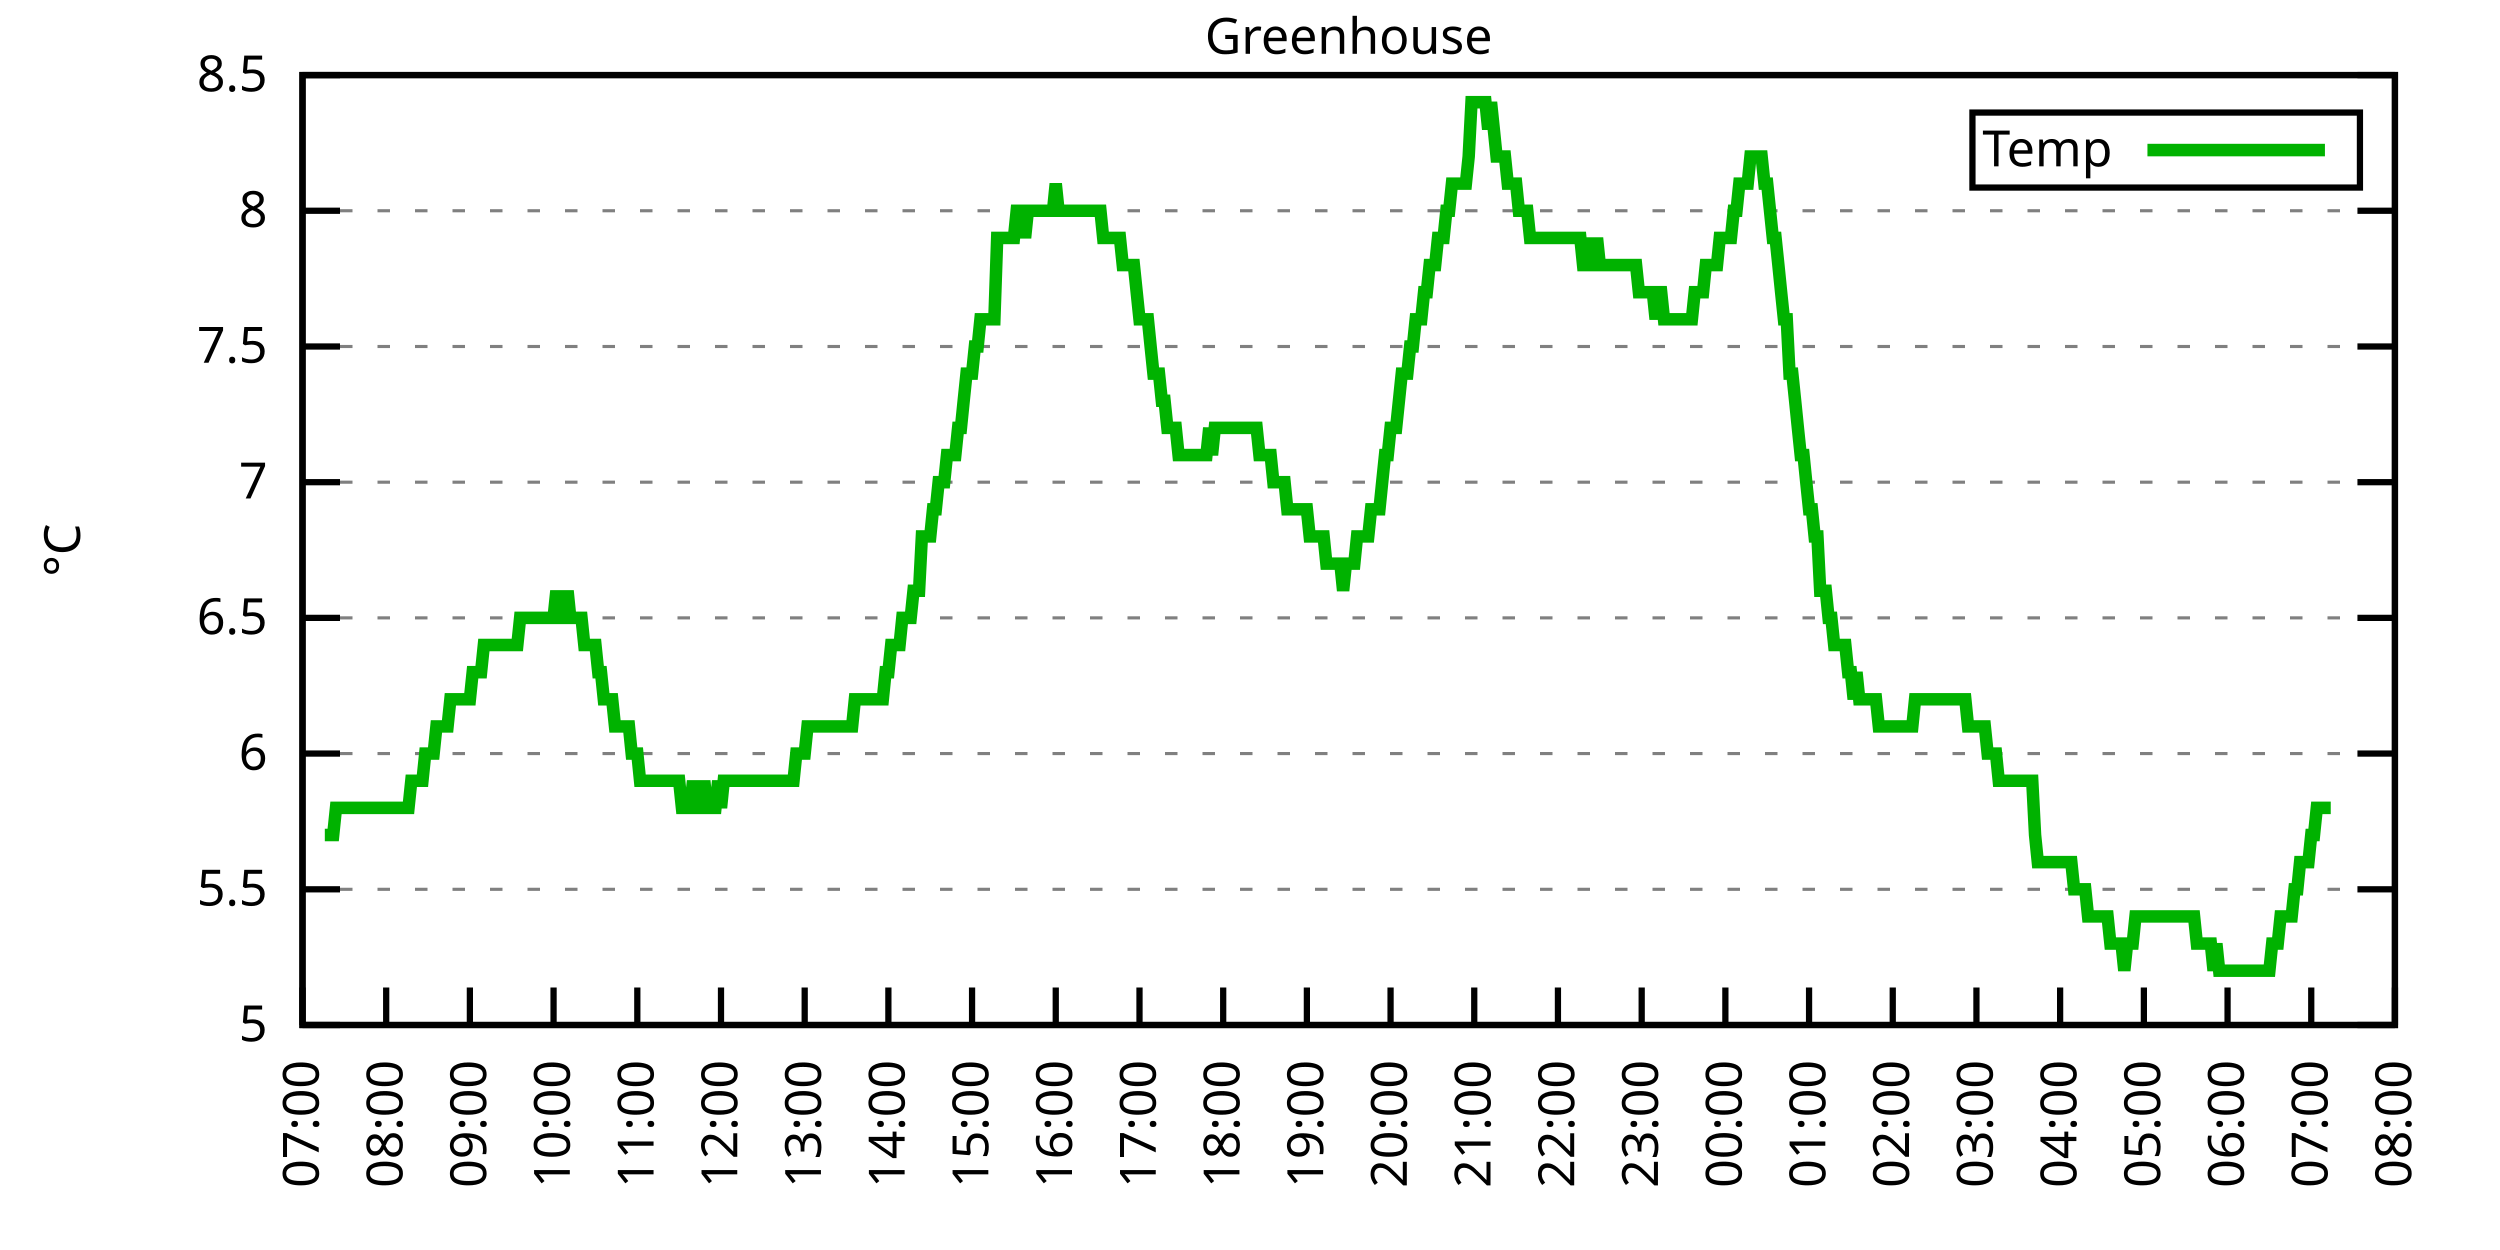
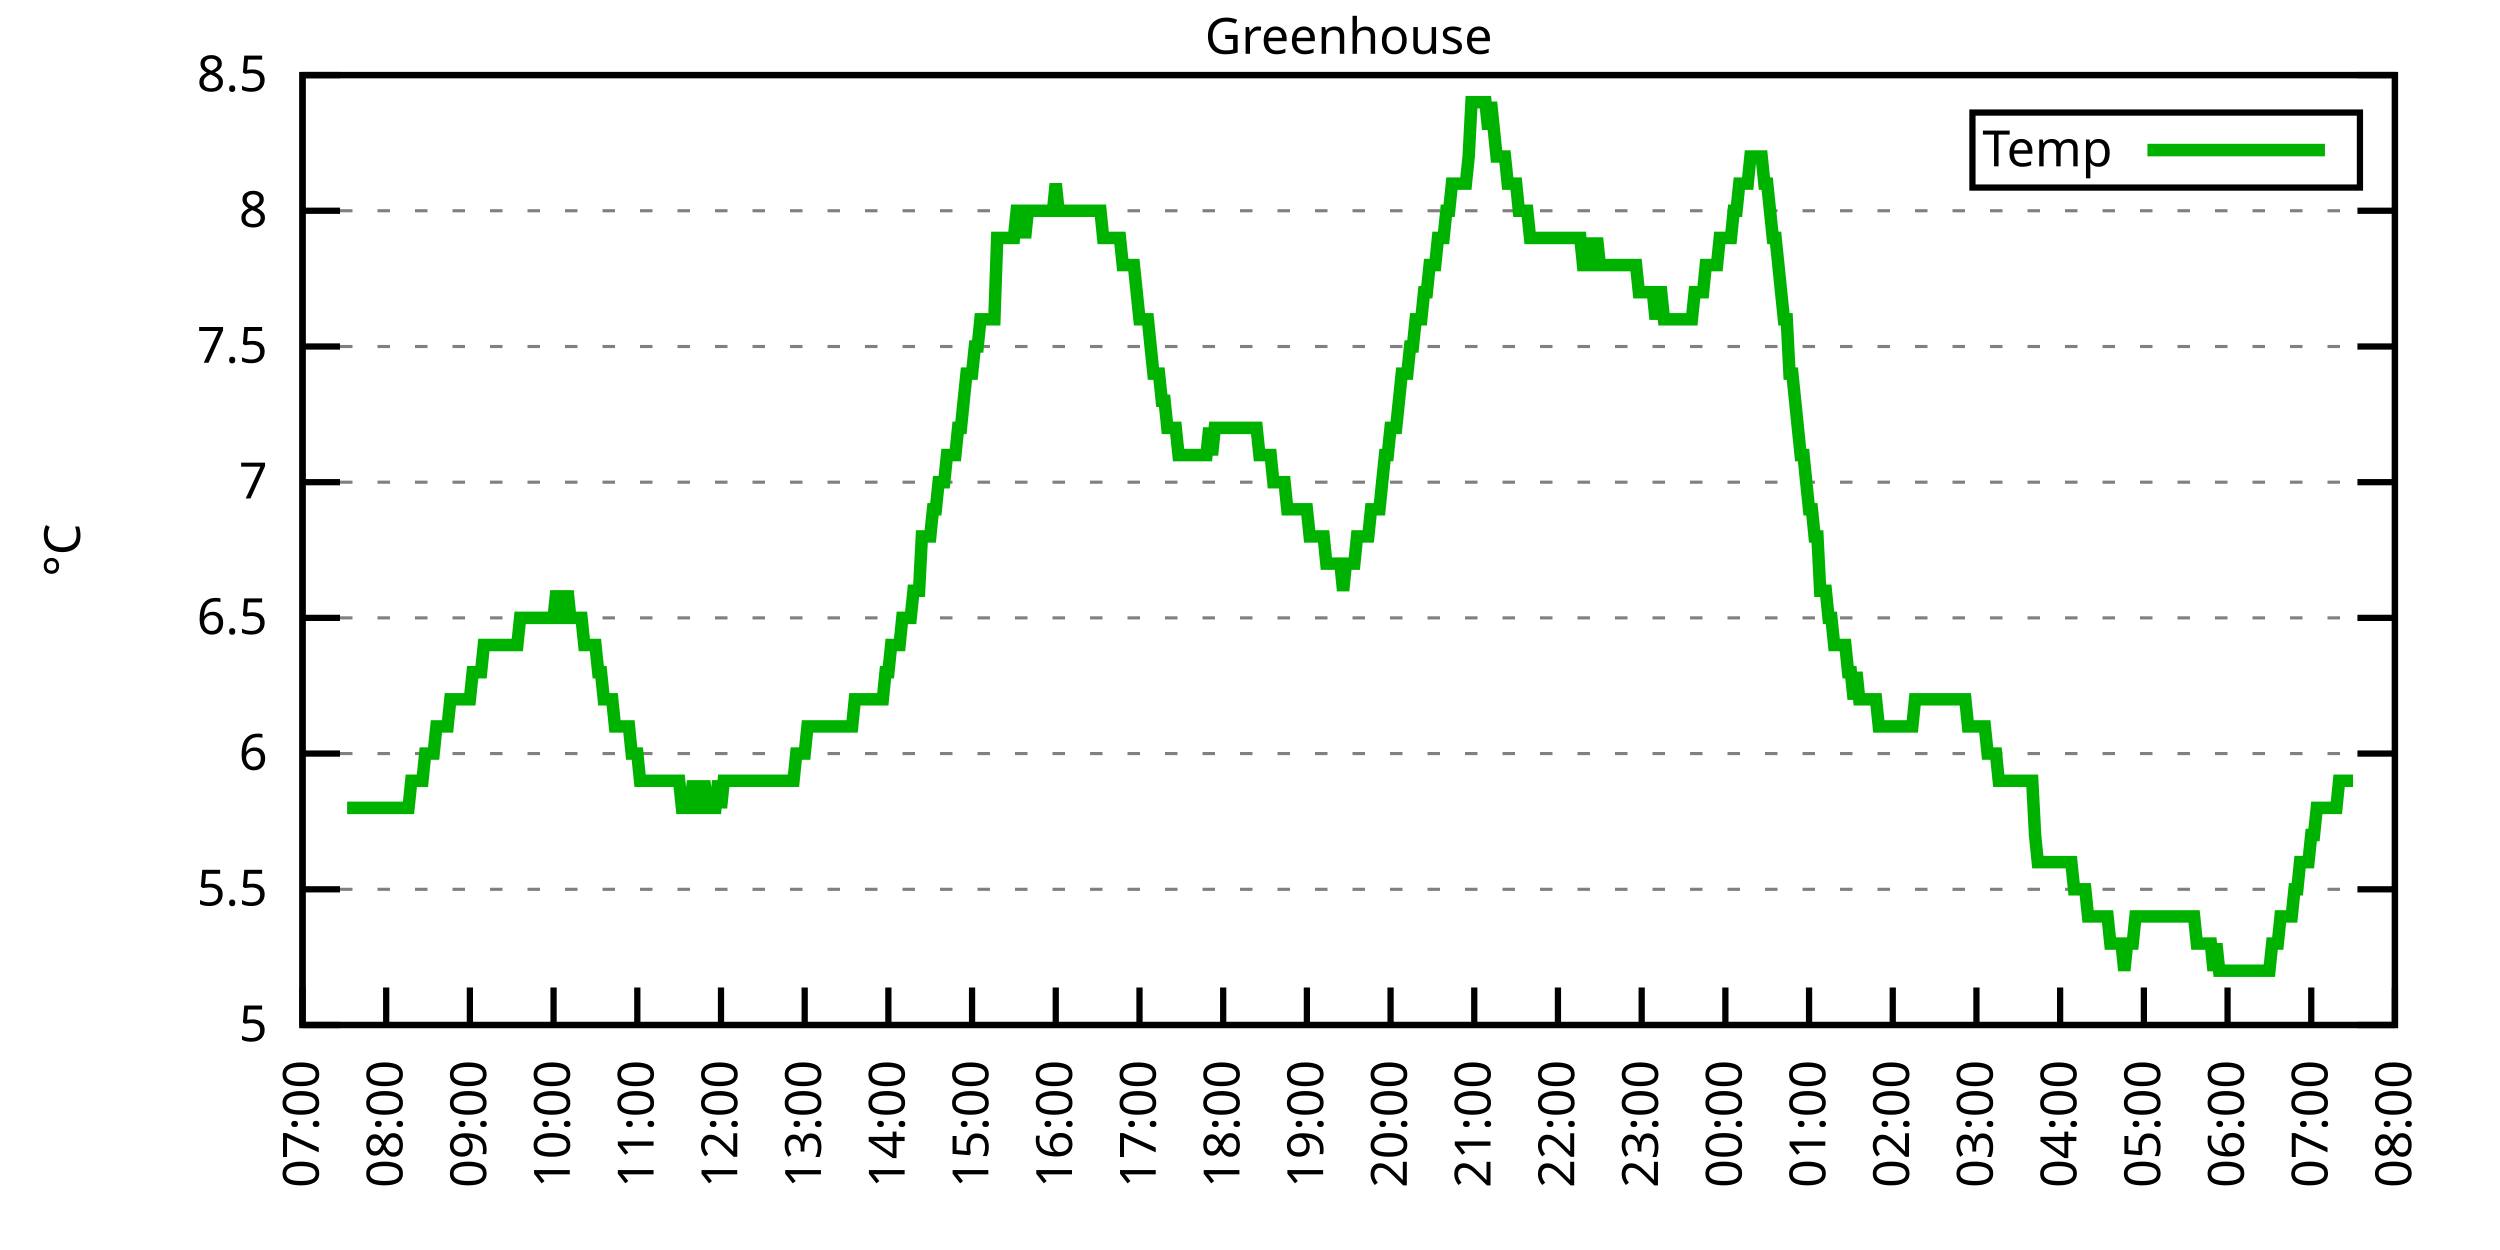
<svg xmlns="http://www.w3.org/2000/svg" xmlns:xlink="http://www.w3.org/1999/xlink" width="400" height="200" viewBox="0 0 400 200">
  <g id="gnuplot_canvas">
    <rect x="0" y="0" width="400" height="200" fill="none" />
    <defs>
      <circle id="gpDot" r="0.5" stroke-width="0.5" stroke="currentColor" />
      <path id="gpPt0" stroke-width="0.333" stroke="currentColor" d="M-1,0 h2 M0,-1 v2" />
      <path id="gpPt1" stroke-width="0.333" stroke="currentColor" d="M-1,-1 L1,1 M1,-1 L-1,1" />
      <path id="gpPt2" stroke-width="0.333" stroke="currentColor" d="M-1,0 L1,0 M0,-1 L0,1 M-1,-1 L1,1 M-1,1 L1,-1" />
      <rect id="gpPt3" stroke-width="0.333" stroke="currentColor" x="-1" y="-1" width="2" height="2" />
      <rect id="gpPt4" stroke-width="0.333" stroke="currentColor" fill="currentColor" x="-1" y="-1" width="2" height="2" />
      <circle id="gpPt5" stroke-width="0.333" stroke="currentColor" cx="0" cy="0" r="1" />
      <use xlink:href="#gpPt5" id="gpPt6" fill="currentColor" stroke="none" />
      <path id="gpPt7" stroke-width="0.333" stroke="currentColor" d="M0,-1.33 L-1.33,0.67 L1.33,0.67 z" />
      <use xlink:href="#gpPt7" id="gpPt8" fill="currentColor" stroke="none" />
      <use xlink:href="#gpPt7" id="gpPt9" stroke="currentColor" transform="rotate(180)" />
      <use xlink:href="#gpPt9" id="gpPt10" fill="currentColor" stroke="none" />
      <use xlink:href="#gpPt3" id="gpPt11" stroke="currentColor" transform="rotate(45)" />
      <use xlink:href="#gpPt11" id="gpPt12" fill="currentColor" stroke="none" />
      <path id="gpPt13" stroke-width="0.333" stroke="currentColor" d="M0,1.330 L1.265,0.411 L0.782,-1.067 L-0.782,-1.076 L-1.265,0.411 z" />
      <use xlink:href="#gpPt13" id="gpPt14" fill="currentColor" stroke="none" />
      <filter id="textbox" filterUnits="objectBoundingBox" x="0" y="0" height="1" width="1">
        <feFlood flood-color="white" flood-opacity="1" result="bgnd" />
        <feComposite in="SourceGraphic" in2="bgnd" operator="atop" />
      </filter>
      <filter id="greybox" filterUnits="objectBoundingBox" x="0" y="0" height="1" width="1">
        <feFlood flood-color="lightgrey" flood-opacity="1" result="grey" />
        <feComposite in="SourceGraphic" in2="grey" operator="atop" />
      </filter>
    </defs>
    <g fill="none" color="white" stroke="currentColor" stroke-width="1.00" stroke-linecap="butt" stroke-linejoin="miter">
</g>
    <g fill="none" color="black" stroke="currentColor" stroke-width="1.00" stroke-linecap="butt" stroke-linejoin="miter">
      <g stroke="none" shape-rendering="crispEdges">
        <polygon fill="rgb(255, 255, 255)" points="48.40,164.00 383.18,164.00 383.18,12.02 48.40,12.02 " />
      </g>
    </g>
    <g fill="none" color="black" stroke="currentColor" stroke-width="1.00" stroke-linecap="butt" stroke-linejoin="miter">
</g>
    <g fill="none" color="black" stroke="black" stroke-width="0.50" stroke-linecap="butt" stroke-linejoin="miter">
</g>
    <g fill="none" color="gray" stroke="currentColor" stroke-width="0.50" stroke-linecap="butt" stroke-linejoin="miter">
      <path stroke="gray" stroke-dasharray="2,4" class="gridline" d="M48.40,164.00 L383.19,164.00  " />
    </g>
    <g fill="none" color="gray" stroke="gray" stroke-width="1.00" stroke-linecap="butt" stroke-linejoin="miter">
</g>
    <g fill="none" color="black" stroke="currentColor" stroke-width="1.00" stroke-linecap="butt" stroke-linejoin="miter">
      <path stroke="black" d="M48.40,164.00 L54.40,164.00 M383.19,164.00 L377.19,164.00  " />
      <g transform="translate(42.80,166.60)" stroke="none" fill="black" font-family="Sans" font-size="8.00" text-anchor="end">
        <text>
          <tspan font-family="Sans"> 5</tspan>
        </text>
      </g>
    </g>
    <g fill="none" color="black" stroke="currentColor" stroke-width="1.00" stroke-linecap="butt" stroke-linejoin="miter">
</g>
    <g fill="none" color="black" stroke="black" stroke-width="0.50" stroke-linecap="butt" stroke-linejoin="miter">
</g>
    <g fill="none" color="gray" stroke="currentColor" stroke-width="0.50" stroke-linecap="butt" stroke-linejoin="miter">
      <path stroke="gray" stroke-dasharray="2,4" class="gridline" d="M48.40,142.29 L383.19,142.29  " />
    </g>
    <g fill="none" color="gray" stroke="gray" stroke-width="1.00" stroke-linecap="butt" stroke-linejoin="miter">
</g>
    <g fill="none" color="black" stroke="currentColor" stroke-width="1.00" stroke-linecap="butt" stroke-linejoin="miter">
      <path stroke="black" d="M48.40,142.29 L54.40,142.29 M383.19,142.29 L377.19,142.29  " />
      <g transform="translate(42.80,144.89)" stroke="none" fill="black" font-family="Sans" font-size="8.00" text-anchor="end">
        <text>
          <tspan font-family="Sans"> 5.5</tspan>
        </text>
      </g>
    </g>
    <g fill="none" color="black" stroke="currentColor" stroke-width="1.00" stroke-linecap="butt" stroke-linejoin="miter">
</g>
    <g fill="none" color="black" stroke="black" stroke-width="0.50" stroke-linecap="butt" stroke-linejoin="miter">
</g>
    <g fill="none" color="gray" stroke="currentColor" stroke-width="0.50" stroke-linecap="butt" stroke-linejoin="miter">
      <path stroke="gray" stroke-dasharray="2,4" class="gridline" d="M48.40,120.57 L383.19,120.57  " />
    </g>
    <g fill="none" color="gray" stroke="gray" stroke-width="1.00" stroke-linecap="butt" stroke-linejoin="miter">
</g>
    <g fill="none" color="black" stroke="currentColor" stroke-width="1.00" stroke-linecap="butt" stroke-linejoin="miter">
      <path stroke="black" d="M48.40,120.57 L54.40,120.57 M383.19,120.57 L377.19,120.57  " />
      <g transform="translate(42.80,123.17)" stroke="none" fill="black" font-family="Sans" font-size="8.00" text-anchor="end">
        <text>
          <tspan font-family="Sans"> 6</tspan>
        </text>
      </g>
    </g>
    <g fill="none" color="black" stroke="currentColor" stroke-width="1.00" stroke-linecap="butt" stroke-linejoin="miter">
</g>
    <g fill="none" color="black" stroke="black" stroke-width="0.50" stroke-linecap="butt" stroke-linejoin="miter">
</g>
    <g fill="none" color="gray" stroke="currentColor" stroke-width="0.50" stroke-linecap="butt" stroke-linejoin="miter">
      <path stroke="gray" stroke-dasharray="2,4" class="gridline" d="M48.40,98.86 L383.19,98.86  " />
    </g>
    <g fill="none" color="gray" stroke="gray" stroke-width="1.00" stroke-linecap="butt" stroke-linejoin="miter">
</g>
    <g fill="none" color="black" stroke="currentColor" stroke-width="1.00" stroke-linecap="butt" stroke-linejoin="miter">
      <path stroke="black" d="M48.40,98.86 L54.40,98.86 M383.19,98.86 L377.19,98.86  " />
      <g transform="translate(42.80,101.46)" stroke="none" fill="black" font-family="Sans" font-size="8.00" text-anchor="end">
        <text>
          <tspan font-family="Sans"> 6.5</tspan>
        </text>
      </g>
    </g>
    <g fill="none" color="black" stroke="currentColor" stroke-width="1.00" stroke-linecap="butt" stroke-linejoin="miter">
</g>
    <g fill="none" color="black" stroke="black" stroke-width="0.50" stroke-linecap="butt" stroke-linejoin="miter">
</g>
    <g fill="none" color="gray" stroke="currentColor" stroke-width="0.50" stroke-linecap="butt" stroke-linejoin="miter">
      <path stroke="gray" stroke-dasharray="2,4" class="gridline" d="M48.40,77.15 L383.19,77.15  " />
    </g>
    <g fill="none" color="gray" stroke="gray" stroke-width="1.00" stroke-linecap="butt" stroke-linejoin="miter">
</g>
    <g fill="none" color="black" stroke="currentColor" stroke-width="1.00" stroke-linecap="butt" stroke-linejoin="miter">
      <path stroke="black" d="M48.40,77.15 L54.40,77.15 M383.19,77.15 L377.19,77.15  " />
      <g transform="translate(42.80,79.75)" stroke="none" fill="black" font-family="Sans" font-size="8.00" text-anchor="end">
        <text>
          <tspan font-family="Sans"> 7</tspan>
        </text>
      </g>
    </g>
    <g fill="none" color="black" stroke="currentColor" stroke-width="1.00" stroke-linecap="butt" stroke-linejoin="miter">
</g>
    <g fill="none" color="black" stroke="black" stroke-width="0.50" stroke-linecap="butt" stroke-linejoin="miter">
</g>
    <g fill="none" color="gray" stroke="currentColor" stroke-width="0.50" stroke-linecap="butt" stroke-linejoin="miter">
      <path stroke="gray" stroke-dasharray="2,4" class="gridline" d="M48.40,55.44 L383.19,55.44  " />
    </g>
    <g fill="none" color="gray" stroke="gray" stroke-width="1.00" stroke-linecap="butt" stroke-linejoin="miter">
</g>
    <g fill="none" color="black" stroke="currentColor" stroke-width="1.00" stroke-linecap="butt" stroke-linejoin="miter">
      <path stroke="black" d="M48.40,55.44 L54.40,55.44 M383.19,55.44 L377.19,55.44  " />
      <g transform="translate(42.80,58.04)" stroke="none" fill="black" font-family="Sans" font-size="8.00" text-anchor="end">
        <text>
          <tspan font-family="Sans"> 7.5</tspan>
        </text>
      </g>
    </g>
    <g fill="none" color="black" stroke="currentColor" stroke-width="1.00" stroke-linecap="butt" stroke-linejoin="miter">
</g>
    <g fill="none" color="black" stroke="black" stroke-width="0.50" stroke-linecap="butt" stroke-linejoin="miter">
</g>
    <g fill="none" color="gray" stroke="currentColor" stroke-width="0.50" stroke-linecap="butt" stroke-linejoin="miter">
      <path stroke="gray" stroke-dasharray="2,4" class="gridline" d="M48.40,33.72 L383.19,33.72  " />
    </g>
    <g fill="none" color="gray" stroke="gray" stroke-width="1.00" stroke-linecap="butt" stroke-linejoin="miter">
</g>
    <g fill="none" color="black" stroke="currentColor" stroke-width="1.00" stroke-linecap="butt" stroke-linejoin="miter">
      <path stroke="black" d="M48.40,33.72 L54.40,33.72 M383.19,33.72 L377.19,33.72  " />
      <g transform="translate(42.80,36.32)" stroke="none" fill="black" font-family="Sans" font-size="8.00" text-anchor="end">
        <text>
          <tspan font-family="Sans"> 8</tspan>
        </text>
      </g>
    </g>
    <g fill="none" color="black" stroke="currentColor" stroke-width="1.00" stroke-linecap="butt" stroke-linejoin="miter">
</g>
    <g fill="none" color="black" stroke="black" stroke-width="0.50" stroke-linecap="butt" stroke-linejoin="miter">
</g>
    <g fill="none" color="gray" stroke="currentColor" stroke-width="0.50" stroke-linecap="butt" stroke-linejoin="miter">
      <path stroke="gray" stroke-dasharray="2,4" class="gridline" d="M48.40,12.01 L383.19,12.01  " />
    </g>
    <g fill="none" color="gray" stroke="gray" stroke-width="1.00" stroke-linecap="butt" stroke-linejoin="miter">
</g>
    <g fill="none" color="black" stroke="currentColor" stroke-width="1.00" stroke-linecap="butt" stroke-linejoin="miter">
      <path stroke="black" d="M48.40,12.01 L54.40,12.01 M383.19,12.01 L377.19,12.01  " />
      <g transform="translate(42.80,14.61)" stroke="none" fill="black" font-family="Sans" font-size="8.00" text-anchor="end">
        <text>
          <tspan font-family="Sans"> 8.5</tspan>
        </text>
      </g>
    </g>
    <g fill="none" color="black" stroke="currentColor" stroke-width="1.00" stroke-linecap="butt" stroke-linejoin="miter">
      <path stroke="black" d="M48.40,164.00 L48.40,158.00  " />
      <g transform="translate(51.00,169.60) rotate(270.00)" stroke="none" fill="black" font-family="Sans" font-size="8.00" text-anchor="end">
        <text>
          <tspan font-family="Sans">07:00</tspan>
        </text>
      </g>
    </g>
    <g fill="none" color="black" stroke="currentColor" stroke-width="1.00" stroke-linecap="butt" stroke-linejoin="miter">
      <path stroke="black" d="M61.79,164.00 L61.79,158.00  " />
      <g transform="translate(64.39,169.60) rotate(270.00)" stroke="none" fill="black" font-family="Sans" font-size="8.00" text-anchor="end">
        <text>
          <tspan font-family="Sans">08:00</tspan>
        </text>
      </g>
    </g>
    <g fill="none" color="black" stroke="currentColor" stroke-width="1.00" stroke-linecap="butt" stroke-linejoin="miter">
      <path stroke="black" d="M75.18,164.00 L75.18,158.00  " />
      <g transform="translate(77.78,169.60) rotate(270.00)" stroke="none" fill="black" font-family="Sans" font-size="8.00" text-anchor="end">
        <text>
          <tspan font-family="Sans">09:00</tspan>
        </text>
      </g>
    </g>
    <g fill="none" color="black" stroke="currentColor" stroke-width="1.00" stroke-linecap="butt" stroke-linejoin="miter">
      <path stroke="black" d="M88.57,164.00 L88.57,158.00  " />
      <g transform="translate(91.17,169.60) rotate(270.00)" stroke="none" fill="black" font-family="Sans" font-size="8.00" text-anchor="end">
        <text>
          <tspan font-family="Sans">10:00</tspan>
        </text>
      </g>
    </g>
    <g fill="none" color="black" stroke="currentColor" stroke-width="1.00" stroke-linecap="butt" stroke-linejoin="miter">
      <path stroke="black" d="M101.97,164.00 L101.97,158.00  " />
      <g transform="translate(104.57,169.60) rotate(270.00)" stroke="none" fill="black" font-family="Sans" font-size="8.00" text-anchor="end">
        <text>
          <tspan font-family="Sans">11:00</tspan>
        </text>
      </g>
    </g>
    <g fill="none" color="black" stroke="currentColor" stroke-width="1.00" stroke-linecap="butt" stroke-linejoin="miter">
      <path stroke="black" d="M115.36,164.00 L115.36,158.00  " />
      <g transform="translate(117.96,169.60) rotate(270.00)" stroke="none" fill="black" font-family="Sans" font-size="8.00" text-anchor="end">
        <text>
          <tspan font-family="Sans">12:00</tspan>
        </text>
      </g>
    </g>
    <g fill="none" color="black" stroke="currentColor" stroke-width="1.00" stroke-linecap="butt" stroke-linejoin="miter">
      <path stroke="black" d="M128.75,164.00 L128.75,158.00  " />
      <g transform="translate(131.35,169.60) rotate(270.00)" stroke="none" fill="black" font-family="Sans" font-size="8.00" text-anchor="end">
        <text>
          <tspan font-family="Sans">13:00</tspan>
        </text>
      </g>
    </g>
    <g fill="none" color="black" stroke="currentColor" stroke-width="1.00" stroke-linecap="butt" stroke-linejoin="miter">
      <path stroke="black" d="M142.14,164.00 L142.14,158.00  " />
      <g transform="translate(144.74,169.60) rotate(270.00)" stroke="none" fill="black" font-family="Sans" font-size="8.00" text-anchor="end">
        <text>
          <tspan font-family="Sans">14:00</tspan>
        </text>
      </g>
    </g>
    <g fill="none" color="black" stroke="currentColor" stroke-width="1.00" stroke-linecap="butt" stroke-linejoin="miter">
      <path stroke="black" d="M155.53,164.00 L155.53,158.00  " />
      <g transform="translate(158.13,169.60) rotate(270.00)" stroke="none" fill="black" font-family="Sans" font-size="8.00" text-anchor="end">
        <text>
          <tspan font-family="Sans">15:00</tspan>
        </text>
      </g>
    </g>
    <g fill="none" color="black" stroke="currentColor" stroke-width="1.00" stroke-linecap="butt" stroke-linejoin="miter">
      <path stroke="black" d="M168.92,164.00 L168.92,158.00  " />
      <g transform="translate(171.52,169.60) rotate(270.00)" stroke="none" fill="black" font-family="Sans" font-size="8.00" text-anchor="end">
        <text>
          <tspan font-family="Sans">16:00</tspan>
        </text>
      </g>
    </g>
    <g fill="none" color="black" stroke="currentColor" stroke-width="1.00" stroke-linecap="butt" stroke-linejoin="miter">
      <path stroke="black" d="M182.32,164.00 L182.32,158.00  " />
      <g transform="translate(184.92,169.60) rotate(270.00)" stroke="none" fill="black" font-family="Sans" font-size="8.00" text-anchor="end">
        <text>
          <tspan font-family="Sans">17:00</tspan>
        </text>
      </g>
    </g>
    <g fill="none" color="black" stroke="currentColor" stroke-width="1.00" stroke-linecap="butt" stroke-linejoin="miter">
      <path stroke="black" d="M195.71,164.00 L195.71,158.00  " />
      <g transform="translate(198.31,169.60) rotate(270.00)" stroke="none" fill="black" font-family="Sans" font-size="8.00" text-anchor="end">
        <text>
          <tspan font-family="Sans">18:00</tspan>
        </text>
      </g>
    </g>
    <g fill="none" color="black" stroke="currentColor" stroke-width="1.00" stroke-linecap="butt" stroke-linejoin="miter">
      <path stroke="black" d="M209.10,164.00 L209.10,158.00  " />
      <g transform="translate(211.70,169.60) rotate(270.00)" stroke="none" fill="black" font-family="Sans" font-size="8.00" text-anchor="end">
        <text>
          <tspan font-family="Sans">19:00</tspan>
        </text>
      </g>
    </g>
    <g fill="none" color="black" stroke="currentColor" stroke-width="1.00" stroke-linecap="butt" stroke-linejoin="miter">
      <path stroke="black" d="M222.49,164.00 L222.49,158.00  " />
      <g transform="translate(225.09,169.60) rotate(270.00)" stroke="none" fill="black" font-family="Sans" font-size="8.00" text-anchor="end">
        <text>
          <tspan font-family="Sans">20:00</tspan>
        </text>
      </g>
    </g>
    <g fill="none" color="black" stroke="currentColor" stroke-width="1.00" stroke-linecap="butt" stroke-linejoin="miter">
      <path stroke="black" d="M235.88,164.00 L235.88,158.00  " />
      <g transform="translate(238.48,169.60) rotate(270.00)" stroke="none" fill="black" font-family="Sans" font-size="8.00" text-anchor="end">
        <text>
          <tspan font-family="Sans">21:00</tspan>
        </text>
      </g>
    </g>
    <g fill="none" color="black" stroke="currentColor" stroke-width="1.00" stroke-linecap="butt" stroke-linejoin="miter">
      <path stroke="black" d="M249.27,164.00 L249.27,158.00  " />
      <g transform="translate(251.87,169.60) rotate(270.00)" stroke="none" fill="black" font-family="Sans" font-size="8.00" text-anchor="end">
        <text>
          <tspan font-family="Sans">22:00</tspan>
        </text>
      </g>
    </g>
    <g fill="none" color="black" stroke="currentColor" stroke-width="1.00" stroke-linecap="butt" stroke-linejoin="miter">
      <path stroke="black" d="M262.67,164.00 L262.67,158.00  " />
      <g transform="translate(265.27,169.60) rotate(270.00)" stroke="none" fill="black" font-family="Sans" font-size="8.00" text-anchor="end">
        <text>
          <tspan font-family="Sans">23:00</tspan>
        </text>
      </g>
    </g>
    <g fill="none" color="black" stroke="currentColor" stroke-width="1.00" stroke-linecap="butt" stroke-linejoin="miter">
      <path stroke="black" d="M276.06,164.00 L276.06,158.00  " />
      <g transform="translate(278.66,169.60) rotate(270.00)" stroke="none" fill="black" font-family="Sans" font-size="8.00" text-anchor="end">
        <text>
          <tspan font-family="Sans">00:00</tspan>
        </text>
      </g>
    </g>
    <g fill="none" color="black" stroke="currentColor" stroke-width="1.00" stroke-linecap="butt" stroke-linejoin="miter">
      <path stroke="black" d="M289.45,164.00 L289.45,158.00  " />
      <g transform="translate(292.05,169.60) rotate(270.00)" stroke="none" fill="black" font-family="Sans" font-size="8.00" text-anchor="end">
        <text>
          <tspan font-family="Sans">01:00</tspan>
        </text>
      </g>
    </g>
    <g fill="none" color="black" stroke="currentColor" stroke-width="1.00" stroke-linecap="butt" stroke-linejoin="miter">
      <path stroke="black" d="M302.84,164.00 L302.84,158.00  " />
      <g transform="translate(305.44,169.60) rotate(270.00)" stroke="none" fill="black" font-family="Sans" font-size="8.00" text-anchor="end">
        <text>
          <tspan font-family="Sans">02:00</tspan>
        </text>
      </g>
    </g>
    <g fill="none" color="black" stroke="currentColor" stroke-width="1.00" stroke-linecap="butt" stroke-linejoin="miter">
      <path stroke="black" d="M316.23,164.00 L316.23,158.00  " />
      <g transform="translate(318.83,169.60) rotate(270.00)" stroke="none" fill="black" font-family="Sans" font-size="8.00" text-anchor="end">
        <text>
          <tspan font-family="Sans">03:00</tspan>
        </text>
      </g>
    </g>
    <g fill="none" color="black" stroke="currentColor" stroke-width="1.00" stroke-linecap="butt" stroke-linejoin="miter">
      <path stroke="black" d="M329.62,164.00 L329.62,158.00  " />
      <g transform="translate(332.22,169.60) rotate(270.00)" stroke="none" fill="black" font-family="Sans" font-size="8.00" text-anchor="end">
        <text>
          <tspan font-family="Sans">04:00</tspan>
        </text>
      </g>
    </g>
    <g fill="none" color="black" stroke="currentColor" stroke-width="1.00" stroke-linecap="butt" stroke-linejoin="miter">
      <path stroke="black" d="M343.02,164.00 L343.02,158.00  " />
      <g transform="translate(345.62,169.60) rotate(270.00)" stroke="none" fill="black" font-family="Sans" font-size="8.00" text-anchor="end">
        <text>
          <tspan font-family="Sans">05:00</tspan>
        </text>
      </g>
    </g>
    <g fill="none" color="black" stroke="currentColor" stroke-width="1.00" stroke-linecap="butt" stroke-linejoin="miter">
      <path stroke="black" d="M356.41,164.00 L356.41,158.00  " />
      <g transform="translate(359.01,169.60) rotate(270.00)" stroke="none" fill="black" font-family="Sans" font-size="8.00" text-anchor="end">
        <text>
          <tspan font-family="Sans">06:00</tspan>
        </text>
      </g>
    </g>
    <g fill="none" color="black" stroke="currentColor" stroke-width="1.00" stroke-linecap="butt" stroke-linejoin="miter">
      <path stroke="black" d="M369.80,164.00 L369.80,158.00  " />
      <g transform="translate(372.40,169.60) rotate(270.00)" stroke="none" fill="black" font-family="Sans" font-size="8.00" text-anchor="end">
        <text>
          <tspan font-family="Sans">07:00</tspan>
        </text>
      </g>
    </g>
    <g fill="none" color="black" stroke="currentColor" stroke-width="1.00" stroke-linecap="butt" stroke-linejoin="miter">
      <path stroke="black" d="M383.19,164.00 L383.19,158.00  " />
      <g transform="translate(385.79,169.60) rotate(270.00)" stroke="none" fill="black" font-family="Sans" font-size="8.00" text-anchor="end">
        <text>
          <tspan font-family="Sans">08:00</tspan>
        </text>
      </g>
    </g>
    <g fill="none" color="black" stroke="currentColor" stroke-width="1.00" stroke-linecap="butt" stroke-linejoin="miter">
</g>
    <g fill="none" color="black" stroke="currentColor" stroke-width="1.00" stroke-linecap="butt" stroke-linejoin="miter">
      <path stroke="black" d="M48.40,12.01 L48.40,164.00 L383.19,164.00 L383.19,12.01 L48.40,12.01 Z  " />
    </g>
    <g fill="none" color="black" stroke="currentColor" stroke-width="1.00" stroke-linecap="butt" stroke-linejoin="miter">
</g>
    <g fill="none" color="black" stroke="currentColor" stroke-width="1.00" stroke-linecap="butt" stroke-linejoin="miter">
      <path stroke="black" d="M315.59,30.01 L315.59,18.01 L377.59,18.01 L377.59,30.01 L315.59,30.01 Z  " />
    </g>
    <g id="Greenhouse_plot_1">
      <g fill="none" color="white" stroke="black" stroke-width="2.00" stroke-linecap="butt" stroke-linejoin="miter">
</g>
      <g fill="none" color="black" stroke="currentColor" stroke-width="2.00" stroke-linecap="butt" stroke-linejoin="miter">
        <g transform="translate(337.99,26.61)" stroke="none" fill="black" font-family="Sans" font-size="8.00" text-anchor="end">
          <text>
            <tspan font-family="Sans">Temp</tspan>
          </text>
        </g>
      </g>
      <g fill="none" color="black" stroke="currentColor" stroke-width="2.00" stroke-linecap="butt" stroke-linejoin="miter">
-         <path stroke="rgb(  0, 178,   0)" d="M343.59,24.01 L371.99,24.01 M51.97,133.60 L52.42,133.60 L52.86,133.60 L53.31,133.60 L53.76,129.26 L54.20,129.26   L54.65,129.26 L55.10,129.26 L55.54,129.26 L55.99,129.26 L56.43,129.26 L56.88,129.26 L57.33,129.26 L57.77,129.26   L58.22,129.26 L58.67,129.26 L59.11,129.26 L59.56,129.26 L60.01,129.26 L60.45,129.26 L60.90,129.26 L61.35,129.26   L61.79,129.26 L62.24,129.26 L62.68,129.26 L63.13,129.26 L63.58,129.26 L64.02,129.26 L64.47,129.26 L64.92,129.26   L65.36,129.26 L65.81,124.92 L66.26,124.92 L66.70,124.92 L67.15,124.92 L67.59,124.92 L68.04,120.57 L68.49,120.57   L68.93,120.57 L69.38,120.57 L69.83,116.23 L70.27,116.23 L70.72,116.23 L71.17,116.23 L71.61,116.23 L72.06,111.89   L72.50,111.89 L72.95,111.89 L73.40,111.89 L73.84,111.89 L74.29,111.89 L74.74,111.89 L75.18,111.89 L75.63,107.55   L76.08,107.55 L76.52,107.55 L76.97,107.55 L77.42,103.20 L77.86,103.20 L78.31,103.20 L78.75,103.20 L79.20,103.20   L79.65,103.20 L80.09,103.20 L80.54,103.20 L80.99,103.20 L81.43,103.20 L81.88,103.20 L82.33,103.20 L82.77,103.20   L83.22,98.86 L83.66,98.86 L84.11,98.86 L84.56,98.86 L85.00,98.86 L85.45,98.86 L85.90,98.86 L86.34,98.86   L86.79,98.86 L87.24,98.86 L87.68,98.86 L88.13,98.86 L88.57,98.86 L89.02,94.52 L89.47,98.86 L89.91,98.86   L90.36,98.86 L90.81,94.52 L91.25,98.86 L91.70,98.86 L92.15,98.86 L92.59,98.86 L93.04,98.86 L93.49,103.20   L93.93,103.20 L94.38,103.20 L94.82,103.20 L95.27,103.20 L95.72,107.55 L96.16,107.55 L96.61,111.89 L97.06,111.89   L97.50,111.89 L97.95,111.89 L98.40,116.23 L98.84,116.23 L99.29,116.23 L99.73,116.23 L100.18,116.23 L100.63,116.23   L101.07,120.57 L101.52,120.57 L101.97,120.57 L102.41,124.92 L102.86,124.92 L103.31,124.92 L103.75,124.92 L104.20,124.92   L104.64,124.92 L105.09,124.92 L105.54,124.92 L105.98,124.92 L106.43,124.92 L106.88,124.92 L107.32,124.92 L107.77,124.92   L108.22,124.92 L108.66,124.92 L109.11,129.26 L109.55,129.26 L110.00,129.26 L110.45,129.26 L110.89,124.92 L111.34,129.26   L111.79,129.26 L112.23,129.26 L112.68,124.92 L113.13,129.26 L113.57,129.26 L114.02,129.26 L114.47,129.26 L114.91,124.92   L115.36,129.26 L115.80,124.92 L116.25,124.92 L116.70,124.92 L117.14,124.92 L117.59,124.92 L118.04,124.92 L118.48,124.92   L118.93,124.92 L119.38,124.92 L119.82,124.92 L120.27,124.92 L120.71,124.92 L121.16,124.92 L121.61,124.92 L122.05,124.92   L122.50,124.92 L122.95,124.92 L123.39,124.92 L123.84,124.92 L124.29,124.92 L124.73,124.92 L125.18,124.92 L125.62,124.92   L126.07,124.92 L126.52,124.92 L126.96,124.92 L127.41,120.57 L127.86,120.57 L128.30,120.57 L128.75,120.57 L129.20,116.23   L129.64,116.23 L130.09,116.23 L130.54,116.23 L130.98,116.23 L131.43,116.23 L131.87,116.23 L132.32,116.23 L132.77,116.23   L133.21,116.23 L133.66,116.23 L134.11,116.23 L134.55,116.23 L135.00,116.23 L135.45,116.23 L135.89,116.23 L136.34,116.23   L136.78,111.89 L137.23,111.89 L137.68,111.89 L138.12,111.89 L138.57,111.89 L139.02,111.89 L139.46,111.89 L139.91,111.89   L140.36,111.89 L140.80,111.89 L141.25,111.89 L141.69,107.55 L142.14,107.55 L142.59,103.20 L143.03,103.20 L143.48,103.20   L143.93,103.20 L144.37,98.86 L144.82,98.86 L145.27,98.86 L145.71,98.86 L146.16,94.52 L146.61,94.52 L147.05,94.52   L147.50,85.83 L147.94,85.83 L148.39,85.83 L148.84,85.83 L149.28,81.49 L149.73,81.49 L150.18,77.15 L150.62,77.15   L151.07,77.15 L151.52,72.81 L151.96,72.81 L152.41,72.81 L152.85,72.81 L153.30,68.46 L153.75,68.46 L154.19,64.12   L154.64,59.78 L155.09,59.78 L155.53,59.78 L155.98,55.44 L156.43,55.44 L156.87,51.09 L157.32,51.09 L157.76,51.09   L158.21,51.09 L158.66,51.09 L159.10,51.09 L159.55,38.07 L160.00,38.07 L160.44,38.07 L160.89,38.07 L161.34,38.07   L161.78,38.07 L162.23,38.07 L162.67,33.72 L163.12,33.72 L163.57,33.72 L164.01,38.07 L164.46,33.72 L164.91,33.72   L165.35,33.72 L165.80,33.72 L166.25,33.72 L166.69,33.72 L167.14,33.72 L167.59,33.72 L168.03,33.72 L168.48,33.72   L168.92,29.38 L169.37,33.72 L169.82,33.72 L170.26,33.72 L170.71,33.72 L171.16,33.72 L171.60,33.72 L172.05,33.72   L172.50,33.72 L172.94,33.72 L173.39,33.72 L173.83,33.72 L174.28,33.72 L174.73,33.72 L175.17,33.72 L175.62,33.72   L176.07,33.72 L176.51,38.07 L176.96,38.07 L177.41,38.07 L177.85,38.07 L178.30,38.07 L178.74,38.07 L179.19,38.07   L179.64,42.41 L180.08,42.41 L180.53,42.41 L180.98,42.41 L181.42,42.41 L181.87,46.75 L182.32,51.09 L182.76,51.09   L183.21,51.09 L183.66,51.09 L184.10,55.44 L184.55,59.78 L184.99,59.78 L185.44,59.78 L185.89,64.12 L186.33,64.12   L186.78,68.46 L187.23,68.46 L187.67,68.46 L188.12,68.46 L188.57,72.81 L189.01,72.81 L189.46,72.81 L189.90,72.81   L190.35,72.81 L190.80,72.81 L191.24,72.81 L191.69,72.81 L192.14,72.81 L192.58,72.81 L193.03,72.81 L193.48,68.46   L193.92,72.81 L194.37,68.46 L194.81,68.46 L195.26,68.46 L195.71,68.46 L196.15,68.46 L196.60,68.46 L197.05,68.46   L197.49,68.46 L197.94,68.46 L198.39,68.46 L198.83,68.46 L199.28,68.46 L199.73,68.46 L200.17,68.46 L200.62,68.46   L201.06,68.46 L201.51,72.81 L201.96,72.81 L202.40,72.81 L202.85,72.81 L203.30,72.81 L203.74,77.15 L204.19,77.15   L204.64,77.15 L205.08,77.15 L205.53,77.15 L205.97,81.49 L206.42,81.49 L206.87,81.49 L207.31,81.49 L207.76,81.49   L208.21,81.49 L208.65,81.49 L209.10,81.49 L209.55,85.83 L209.99,85.83 L210.44,85.83 L210.88,85.83 L211.33,85.83   L211.78,85.83 L212.22,90.18 L212.67,90.18 L213.12,90.18 L213.56,90.18 L214.01,90.18 L214.46,90.18 L214.90,94.52   L215.35,90.18 L215.80,90.18 L216.24,90.18 L216.69,90.18 L217.13,85.83 L217.58,85.83 L218.03,85.83 L218.47,85.83   L218.92,85.83 L219.37,81.49 L219.81,81.49 L220.26,81.49 L220.71,81.49 L221.15,77.15 L221.60,72.81 L222.04,72.81   L222.49,68.46 L222.94,68.46 L223.38,68.46 L223.83,64.12 L224.28,59.78 L224.72,59.78 L225.17,59.78 L225.62,55.44   L226.06,55.44 L226.51,51.09 L226.95,51.09 L227.40,51.09 L227.85,46.75 L228.29,46.75 L228.74,42.41 L229.19,42.41   L229.63,42.41 L230.08,38.07 L230.53,38.07 L230.97,38.07 L231.42,33.72 L231.86,33.72 L232.31,29.38 L232.76,29.38   L233.20,29.38 L233.65,29.38 L234.10,29.38 L234.54,29.38 L234.99,25.04 L235.44,16.35 L235.88,16.35 L236.33,16.35   L236.78,16.35 L237.22,16.35 L237.67,16.35 L238.11,20.70 L238.56,16.35 L239.01,20.70 L239.45,25.04 L239.90,25.04   L240.35,25.04 L240.79,25.04 L241.24,29.38 L241.69,29.38 L242.13,29.38 L242.58,29.38 L243.02,33.72 L243.47,33.72   L243.92,33.72 L244.36,33.72 L244.81,38.07 L245.26,38.07 L245.70,38.07 L246.15,38.07 L246.60,38.07 L247.04,38.07   L247.49,38.07 L247.93,38.07 L248.38,38.07 L248.83,38.07 L249.27,38.07 L249.72,38.07 L250.17,38.07 L250.61,38.07   L251.06,38.07 L251.51,38.07 L251.95,38.07 L252.40,38.07 L252.85,38.07 L253.29,42.41 L253.74,42.41 L254.18,42.41   L254.63,38.07 L255.08,42.41 L255.52,38.07 L255.97,42.41 L256.42,42.41 L256.86,42.41 L257.31,42.41 L257.76,42.41   L258.20,42.41 L258.65,42.41 L259.09,42.41 L259.54,42.41 L259.99,42.41 L260.43,42.41 L260.88,42.41 L261.33,42.41   L261.77,42.41 L262.22,46.75 L262.67,46.75 L263.11,46.75 L263.56,46.75 L264.00,46.75 L264.45,46.75 L264.90,51.09   L265.34,46.75 L265.79,46.75 L266.24,51.09 L266.68,51.09 L267.13,51.09 L267.58,51.09 L268.02,51.09 L268.47,51.09   L268.92,51.09 L269.36,51.09 L269.81,51.09 L270.25,51.09 L270.70,51.09 L271.15,46.75 L271.59,46.75 L272.04,46.75   L272.49,46.75 L272.93,42.41 L273.38,42.41 L273.83,42.41 L274.27,42.41 L274.72,42.41 L275.16,38.07 L275.61,38.07   L276.06,38.07 L276.50,38.07 L276.95,38.07 L277.40,33.72 L277.84,33.72 L278.29,29.38 L278.74,29.38 L279.18,29.38   L279.63,29.38 L280.07,25.04 L280.52,25.04 L280.97,25.04 L281.41,25.04 L281.86,25.04 L282.31,29.38 L282.75,29.38   L283.20,33.72 L283.65,38.07 L284.09,38.07 L284.54,42.41 L284.98,46.75 L285.43,51.09 L285.88,51.09 L286.32,59.78   L286.77,59.78 L287.22,64.12 L287.66,68.46 L288.11,72.81 L288.56,72.81 L289.00,77.15 L289.45,81.49 L289.90,81.49   L290.34,85.83 L290.79,85.83 L291.23,94.52 L291.68,94.52 L292.13,94.52 L292.57,98.86 L293.02,98.86 L293.47,103.20   L293.91,103.20 L294.36,103.20 L294.81,103.20 L295.25,103.20 L295.70,107.55 L296.14,107.55 L296.59,111.89 L297.04,107.55   L297.48,111.89 L297.93,111.89 L298.38,111.89 L298.82,111.89 L299.27,111.89 L299.72,111.89 L300.16,111.89 L300.61,116.23   L301.05,116.23 L301.50,116.23 L301.95,116.23 L302.39,116.23 L302.84,116.23 L303.29,116.23 L303.73,116.23 L304.18,116.23   L304.63,116.23 L305.07,116.23 L305.52,116.23 L305.97,116.23 L306.41,111.89 L306.86,111.89 L307.30,111.89 L307.75,111.89   L308.20,111.89 L308.64,111.89 L309.09,111.89 L309.54,111.89 L309.98,111.89 L310.43,111.89 L310.88,111.89 L311.32,111.89   L311.77,111.89 L312.21,111.89 L312.66,111.89 L313.11,111.89 L313.55,111.89 L314.00,111.89 L314.45,111.89 L314.89,116.23   L315.34,116.23 L315.79,116.23 L316.23,116.23 L316.68,116.23 L317.12,116.23 L317.57,116.23 L318.02,120.57 L318.46,120.57   L318.91,120.57 L319.36,120.57 L319.80,124.92 L320.25,124.92 L320.70,124.92 L321.14,124.92 L321.59,124.92 L322.04,124.92   L322.48,124.92 L322.93,124.92 L323.37,124.92 L323.82,124.92 L324.27,124.92 L324.71,124.92 L325.16,124.92 L325.61,133.60   L326.05,137.94 L326.50,137.94 L326.95,137.94 L327.39,137.94 L327.84,137.94 L328.28,137.94 L328.73,137.94 L329.18,137.94   L329.62,137.94 L330.07,137.94 L330.52,137.94 L330.96,137.94 L331.41,137.94 L331.86,142.29 L332.30,142.29 L332.75,142.29   L333.19,142.29 L333.64,142.29 L334.09,146.63 L334.53,146.63 L334.98,146.63 L335.43,146.63 L335.87,146.63 L336.32,146.63   L336.77,146.63 L337.21,146.63 L337.66,150.97 L338.10,150.97 L338.55,150.97 L339.00,150.97 L339.44,150.97 L339.89,155.31   L340.34,150.97 L340.78,150.97 L341.23,150.97 L341.68,146.63 L342.12,146.63 L342.57,146.63 L343.02,146.63 L343.46,146.63   L343.91,146.63 L344.35,146.63 L344.80,146.63 L345.25,146.63 L345.69,146.63 L346.14,146.63 L346.59,146.63 L347.03,146.63   L347.48,146.63 L347.93,146.63 L348.37,146.63 L348.82,146.63 L349.26,146.63 L349.71,146.63 L350.16,146.63 L350.60,146.63   L351.05,146.63 L351.50,150.97 L351.94,150.97 L352.39,150.97 L352.84,150.97 L353.28,150.97 L353.73,150.97 L354.17,155.31   L354.62,150.97 L355.07,155.31 L355.51,155.31 L355.96,155.31 L356.41,155.31 L356.85,155.31 L357.30,155.31 L357.75,155.31   L358.19,155.31 L358.64,155.31 L359.09,155.31 L359.53,155.31 L359.98,155.31 L360.42,155.31 L360.87,155.31 L361.32,155.31   L361.76,155.31 L362.21,155.31 L362.66,155.31 L363.10,155.31 L363.55,150.97 L364.00,150.97 L364.44,150.97 L364.89,146.63   L365.33,146.63 L365.78,146.63 L366.23,146.63 L366.67,146.63 L367.12,142.29 L367.57,142.29 L368.01,137.94 L368.46,137.94   L368.91,137.94 L369.35,137.94 L369.80,133.60 L370.24,133.60 L370.69,129.26 L371.14,129.26 L371.58,129.26 L372.03,129.26   L372.48,129.26 L372.92,129.26  " />
+         <path stroke="rgb(  0, 178,   0)" d="M343.59,24.01 L371.99,24.01 M55.54,129.26 L55.99,129.26 L56.43,129.26 L56.88,129.26 L57.33,129.26 L57.77,129.26   L58.22,129.26 L58.67,129.26 L59.11,129.26 L59.56,129.26 L60.01,129.26 L60.45,129.26 L60.90,129.26 L61.35,129.26   L61.79,129.26 L62.24,129.26 L62.68,129.26 L63.13,129.26 L63.58,129.26 L64.02,129.26 L64.47,129.26 L64.92,129.26   L65.36,129.26 L65.81,124.92 L66.26,124.92 L66.70,124.92 L67.15,124.92 L67.59,124.92 L68.04,120.57 L68.49,120.57   L68.93,120.57 L69.38,120.57 L69.83,116.23 L70.27,116.23 L70.72,116.23 L71.17,116.23 L71.61,116.23 L72.06,111.89   L72.50,111.89 L72.95,111.89 L73.40,111.89 L73.84,111.89 L74.29,111.89 L74.74,111.89 L75.18,111.89 L75.63,107.55   L76.08,107.55 L76.52,107.55 L76.97,107.55 L77.42,103.20 L77.86,103.20 L78.31,103.20 L78.75,103.20 L79.20,103.20   L79.65,103.20 L80.09,103.20 L80.54,103.20 L80.99,103.20 L81.43,103.20 L81.88,103.20 L82.33,103.20 L82.77,103.20   L83.22,98.86 L83.66,98.86 L84.11,98.86 L84.56,98.86 L85.00,98.86 L85.45,98.86 L85.90,98.86 L86.34,98.86   L86.79,98.86 L87.24,98.86 L87.68,98.86 L88.13,98.86 L88.57,98.86 L89.02,94.52 L89.47,98.86 L89.91,98.86   L90.36,98.86 L90.81,94.52 L91.25,98.86 L91.70,98.86 L92.15,98.86 L92.59,98.86 L93.04,98.86 L93.49,103.20   L93.93,103.20 L94.38,103.20 L94.82,103.20 L95.27,103.20 L95.72,107.55 L96.16,107.55 L96.61,111.89 L97.06,111.89   L97.50,111.89 L97.95,111.89 L98.40,116.23 L98.84,116.23 L99.29,116.23 L99.73,116.23 L100.18,116.23 L100.63,116.23   L101.07,120.57 L101.52,120.57 L101.97,120.57 L102.41,124.92 L102.86,124.92 L103.31,124.92 L103.75,124.92 L104.20,124.92   L104.64,124.92 L105.09,124.92 L105.54,124.92 L105.98,124.92 L106.43,124.92 L106.88,124.92 L107.32,124.92 L107.77,124.92   L108.22,124.92 L108.66,124.92 L109.11,129.26 L109.55,129.26 L110.00,129.26 L110.45,129.26 L110.89,124.92 L111.34,129.26   L111.79,129.26 L112.23,129.26 L112.68,124.92 L113.13,129.26 L113.57,129.26 L114.02,129.26 L114.47,129.26 L114.91,124.92   L115.36,129.26 L115.80,124.92 L116.25,124.92 L116.70,124.92 L117.14,124.92 L117.59,124.92 L118.04,124.92 L118.48,124.92   L118.93,124.92 L119.38,124.92 L119.82,124.92 L120.27,124.92 L120.71,124.92 L121.16,124.92 L121.61,124.92 L122.05,124.92   L122.50,124.92 L122.95,124.92 L123.39,124.92 L123.84,124.92 L124.29,124.92 L124.73,124.92 L125.18,124.92 L125.62,124.92   L126.07,124.92 L126.52,124.92 L126.96,124.92 L127.41,120.57 L127.86,120.57 L128.30,120.57 L128.75,120.57 L129.20,116.23   L129.64,116.23 L130.09,116.23 L130.54,116.23 L130.98,116.23 L131.43,116.23 L131.87,116.23 L132.32,116.23 L132.77,116.23   L133.21,116.23 L133.66,116.23 L134.11,116.23 L134.55,116.23 L135.00,116.23 L135.45,116.23 L135.89,116.23 L136.34,116.23   L136.78,111.89 L137.23,111.89 L137.68,111.89 L138.12,111.89 L138.57,111.89 L139.02,111.89 L139.46,111.89 L139.91,111.89   L140.36,111.89 L140.80,111.89 L141.25,111.89 L141.69,107.55 L142.14,107.55 L142.59,103.20 L143.03,103.20 L143.48,103.20   L143.93,103.20 L144.37,98.86 L144.82,98.86 L145.27,98.86 L145.71,98.86 L146.16,94.52 L146.61,94.52 L147.05,94.52   L147.50,85.83 L147.94,85.83 L148.39,85.83 L148.84,85.83 L149.28,81.49 L149.73,81.49 L150.18,77.15 L150.62,77.15   L151.07,77.15 L151.52,72.81 L151.96,72.81 L152.41,72.81 L152.85,72.81 L153.30,68.46 L153.75,68.46 L154.19,64.12   L154.64,59.78 L155.09,59.78 L155.53,59.78 L155.98,55.44 L156.43,55.44 L156.87,51.09 L157.32,51.09 L157.76,51.09   L158.21,51.09 L158.66,51.09 L159.10,51.09 L159.55,38.07 L160.00,38.07 L160.44,38.07 L160.89,38.07 L161.34,38.07   L161.78,38.07 L162.23,38.07 L162.67,33.72 L163.12,33.72 L163.57,33.72 L164.01,38.07 L164.46,33.72 L164.91,33.72   L165.35,33.72 L165.80,33.72 L166.25,33.72 L166.69,33.72 L167.14,33.72 L167.59,33.72 L168.03,33.72 L168.48,33.72   L168.92,29.38 L169.37,33.72 L169.82,33.72 L170.26,33.72 L170.71,33.72 L171.16,33.72 L171.60,33.72 L172.05,33.72   L172.50,33.72 L172.94,33.72 L173.39,33.72 L173.83,33.72 L174.28,33.72 L174.73,33.72 L175.17,33.72 L175.62,33.72   L176.07,33.72 L176.51,38.07 L176.96,38.07 L177.41,38.07 L177.85,38.07 L178.30,38.07 L178.74,38.07 L179.19,38.07   L179.64,42.41 L180.08,42.41 L180.53,42.41 L180.98,42.41 L181.42,42.41 L181.87,46.75 L182.32,51.09 L182.76,51.09   L183.21,51.09 L183.66,51.09 L184.10,55.44 L184.55,59.78 L184.99,59.78 L185.44,59.78 L185.89,64.12 L186.33,64.12   L186.78,68.46 L187.23,68.46 L187.67,68.46 L188.12,68.46 L188.57,72.81 L189.01,72.81 L189.46,72.81 L189.90,72.81   L190.35,72.81 L190.80,72.81 L191.24,72.81 L191.69,72.81 L192.14,72.81 L192.58,72.81 L193.03,72.81 L193.48,68.46   L193.92,72.81 L194.37,68.46 L194.81,68.46 L195.26,68.46 L195.71,68.46 L196.15,68.46 L196.60,68.46 L197.05,68.46   L197.49,68.46 L197.94,68.46 L198.39,68.46 L198.83,68.46 L199.28,68.46 L199.73,68.46 L200.17,68.46 L200.62,68.46   L201.06,68.46 L201.51,72.81 L201.96,72.81 L202.40,72.81 L202.85,72.81 L203.30,72.81 L203.74,77.15 L204.19,77.15   L204.64,77.15 L205.08,77.15 L205.53,77.15 L205.97,81.49 L206.42,81.49 L206.87,81.49 L207.31,81.49 L207.76,81.49   L208.21,81.49 L208.65,81.49 L209.10,81.49 L209.55,85.83 L209.99,85.83 L210.44,85.83 L210.88,85.83 L211.33,85.83   L211.78,85.83 L212.22,90.18 L212.67,90.18 L213.12,90.18 L213.56,90.18 L214.01,90.18 L214.46,90.18 L214.90,94.52   L215.35,90.18 L215.80,90.18 L216.24,90.18 L216.69,90.18 L217.13,85.83 L217.58,85.83 L218.03,85.83 L218.47,85.83   L218.92,85.83 L219.37,81.49 L219.81,81.49 L220.26,81.49 L220.71,81.49 L221.15,77.15 L221.60,72.81 L222.04,72.81   L222.49,68.46 L222.94,68.46 L223.38,68.46 L223.83,64.12 L224.28,59.78 L224.72,59.78 L225.17,59.78 L225.62,55.44   L226.06,55.44 L226.51,51.09 L226.95,51.09 L227.40,51.09 L227.85,46.75 L228.29,46.75 L228.74,42.41 L229.19,42.41   L229.63,42.41 L230.08,38.07 L230.53,38.07 L230.97,38.07 L231.42,33.72 L231.86,33.72 L232.31,29.38 L232.76,29.38   L233.20,29.38 L233.65,29.38 L234.10,29.38 L234.54,29.38 L234.99,25.04 L235.44,16.35 L235.88,16.35 L236.33,16.35   L236.78,16.35 L237.22,16.35 L237.67,16.35 L238.11,20.70 L238.56,16.35 L239.01,20.70 L239.45,25.04 L239.90,25.04   L240.35,25.04 L240.79,25.04 L241.24,29.38 L241.69,29.38 L242.13,29.38 L242.58,29.38 L243.02,33.72 L243.47,33.72   L243.92,33.72 L244.36,33.72 L244.81,38.07 L245.26,38.07 L245.70,38.07 L246.15,38.07 L246.60,38.07 L247.04,38.07   L247.49,38.07 L247.93,38.07 L248.38,38.07 L248.83,38.07 L249.27,38.07 L249.72,38.07 L250.17,38.07 L250.61,38.07   L251.06,38.07 L251.51,38.07 L251.95,38.07 L252.40,38.07 L252.85,38.07 L253.29,42.41 L253.74,42.41 L254.18,42.41   L254.63,38.07 L255.08,42.41 L255.52,38.07 L255.97,42.41 L256.42,42.41 L256.86,42.41 L257.31,42.41 L257.76,42.41   L258.20,42.41 L258.65,42.41 L259.09,42.41 L259.54,42.41 L259.99,42.41 L260.43,42.41 L260.88,42.41 L261.33,42.41   L261.77,42.41 L262.22,46.75 L262.67,46.75 L263.11,46.75 L263.56,46.75 L264.00,46.75 L264.45,46.75 L264.90,51.09   L265.34,46.75 L265.79,46.75 L266.24,51.09 L266.68,51.09 L267.13,51.09 L267.58,51.09 L268.02,51.09 L268.47,51.09   L268.92,51.09 L269.36,51.09 L269.81,51.09 L270.25,51.09 L270.70,51.09 L271.15,46.75 L271.59,46.75 L272.04,46.75   L272.49,46.75 L272.93,42.41 L273.38,42.41 L273.83,42.41 L274.27,42.41 L274.72,42.41 L275.16,38.07 L275.61,38.07   L276.06,38.07 L276.50,38.07 L276.95,38.07 L277.40,33.72 L277.84,33.72 L278.29,29.38 L278.74,29.38 L279.18,29.38   L279.63,29.38 L280.07,25.04 L280.52,25.04 L280.97,25.04 L281.41,25.04 L281.86,25.04 L282.31,29.38 L282.75,29.38   L283.20,33.72 L283.65,38.07 L284.09,38.07 L284.54,42.41 L284.98,46.75 L285.43,51.09 L285.88,51.09 L286.32,59.78   L286.77,59.78 L287.22,64.12 L287.66,68.46 L288.11,72.81 L288.56,72.81 L289.00,77.15 L289.45,81.49 L289.90,81.49   L290.34,85.83 L290.79,85.83 L291.23,94.52 L291.68,94.52 L292.13,94.52 L292.57,98.86 L293.02,98.86 L293.47,103.20   L293.91,103.20 L294.36,103.20 L294.81,103.20 L295.25,103.20 L295.70,107.55 L296.14,107.55 L296.59,111.89 L297.04,107.55   L297.48,111.89 L297.93,111.89 L298.38,111.89 L298.82,111.89 L299.27,111.89 L299.72,111.89 L300.16,111.89 L300.61,116.23   L301.05,116.23 L301.50,116.23 L301.95,116.23 L302.39,116.23 L302.84,116.23 L303.29,116.23 L303.73,116.23 L304.18,116.23   L304.63,116.23 L305.07,116.23 L305.52,116.23 L305.97,116.23 L306.41,111.89 L306.86,111.89 L307.30,111.89 L307.75,111.89   L308.20,111.89 L308.64,111.89 L309.09,111.89 L309.54,111.89 L309.98,111.89 L310.43,111.89 L310.88,111.89 L311.32,111.89   L311.77,111.89 L312.21,111.89 L312.66,111.89 L313.11,111.89 L313.55,111.89 L314.00,111.89 L314.45,111.89 L314.89,116.23   L315.34,116.23 L315.79,116.23 L316.23,116.23 L316.68,116.23 L317.12,116.23 L317.57,116.23 L318.02,120.57 L318.46,120.57   L318.91,120.57 L319.36,120.57 L319.80,124.92 L320.25,124.92 L320.70,124.92 L321.14,124.92 L321.59,124.92 L322.04,124.92   L322.48,124.92 L322.93,124.92 L323.37,124.92 L323.82,124.92 L324.27,124.92 L324.71,124.92 L325.16,124.92 L325.61,133.60   L326.05,137.94 L326.50,137.94 L326.95,137.94 L327.39,137.94 L327.84,137.94 L328.28,137.94 L328.73,137.94 L329.18,137.94   L329.62,137.94 L330.07,137.94 L330.52,137.94 L330.96,137.94 L331.41,137.94 L331.86,142.29 L332.30,142.29 L332.75,142.29   L333.19,142.29 L333.64,142.29 L334.09,146.63 L334.53,146.63 L334.98,146.63 L335.43,146.63 L335.87,146.63 L336.32,146.63   L336.77,146.63 L337.21,146.63 L337.66,150.97 L338.10,150.97 L338.55,150.97 L339.00,150.97 L339.44,150.97 L339.89,155.31   L340.34,150.97 L340.78,150.97 L341.23,150.97 L341.68,146.63 L342.12,146.63 L342.57,146.63 L343.02,146.63 L343.46,146.63   L343.91,146.63 L344.35,146.63 L344.80,146.63 L345.25,146.63 L345.69,146.63 L346.14,146.63 L346.59,146.63 L347.03,146.63   L347.48,146.63 L347.93,146.63 L348.37,146.63 L348.82,146.63 L349.26,146.63 L349.71,146.63 L350.16,146.63 L350.60,146.63   L351.05,146.63 L351.50,150.97 L351.94,150.97 L352.39,150.97 L352.84,150.97 L353.28,150.97 L353.73,150.97 L354.17,155.31   L354.62,150.97 L355.07,155.31 L355.51,155.31 L355.96,155.31 L356.41,155.31 L356.85,155.31 L357.30,155.31 L357.75,155.31   L358.19,155.31 L358.64,155.31 L359.09,155.31 L359.53,155.31 L359.98,155.31 L360.42,155.31 L360.87,155.31 L361.32,155.31   L361.76,155.31 L362.21,155.31 L362.66,155.31 L363.10,155.31 L363.55,150.97 L364.00,150.97 L364.44,150.97 L364.89,146.63   L365.33,146.63 L365.78,146.63 L366.23,146.63 L366.67,146.63 L367.12,142.29 L367.57,142.29 L368.01,137.94 L368.46,137.94   L368.91,137.94 L369.35,137.94 L369.80,133.60 L370.24,133.60 L370.69,129.26 L371.14,129.26 L371.58,129.26 L372.03,129.26   L372.48,129.26 L372.92,129.26 L373.37,129.26 L373.82,129.26 L374.26,124.92 L374.71,124.92 L375.16,124.92 L375.60,124.92   L376.05,124.92 L376.49,124.92  " />
      </g>
    </g>
    <g fill="none" color="black" stroke="currentColor" stroke-width="2.00" stroke-linecap="butt" stroke-linejoin="miter">
</g>
    <g fill="none" color="black" stroke="black" stroke-width="1.00" stroke-linecap="butt" stroke-linejoin="miter">
</g>
    <g fill="none" color="black" stroke="currentColor" stroke-width="1.00" stroke-linecap="butt" stroke-linejoin="miter">
      <path stroke="black" d="M48.40,12.01 L48.40,164.00 L383.19,164.00 L383.19,12.01 L48.40,12.01 Z  " />
      <g transform="translate(12.80,88.01) rotate(270.00)" stroke="none" fill="black" font-family="Sans" font-size="8.00" text-anchor="middle">
        <text>
          <tspan font-family="Sans">°C</tspan>
        </text>
      </g>
    </g>
    <g fill="none" color="black" stroke="currentColor" stroke-width="1.00" stroke-linecap="butt" stroke-linejoin="miter">
</g>
    <g fill="none" color="black" stroke="currentColor" stroke-width="1.00" stroke-linecap="butt" stroke-linejoin="miter">
      <g transform="translate(215.79,8.61)" stroke="none" fill="black" font-family="Sans" font-size="8.00" text-anchor="middle">
        <text>
          <tspan font-family="Sans">Greenhouse</tspan>
        </text>
      </g>
    </g>
    <g fill="none" color="black" stroke="currentColor" stroke-width="1.00" stroke-linecap="butt" stroke-linejoin="miter">
</g>
  </g>
</svg>
